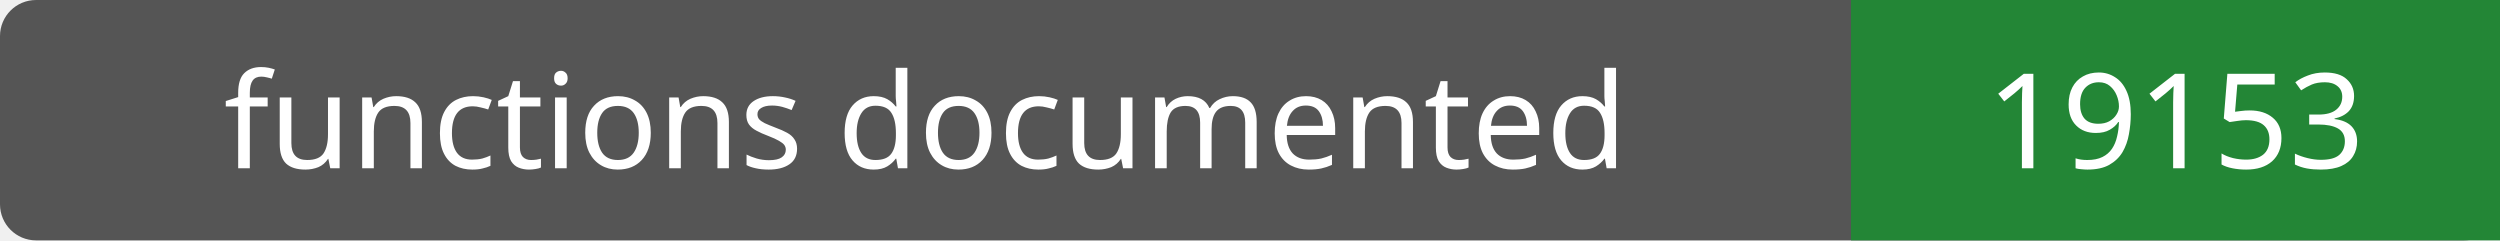
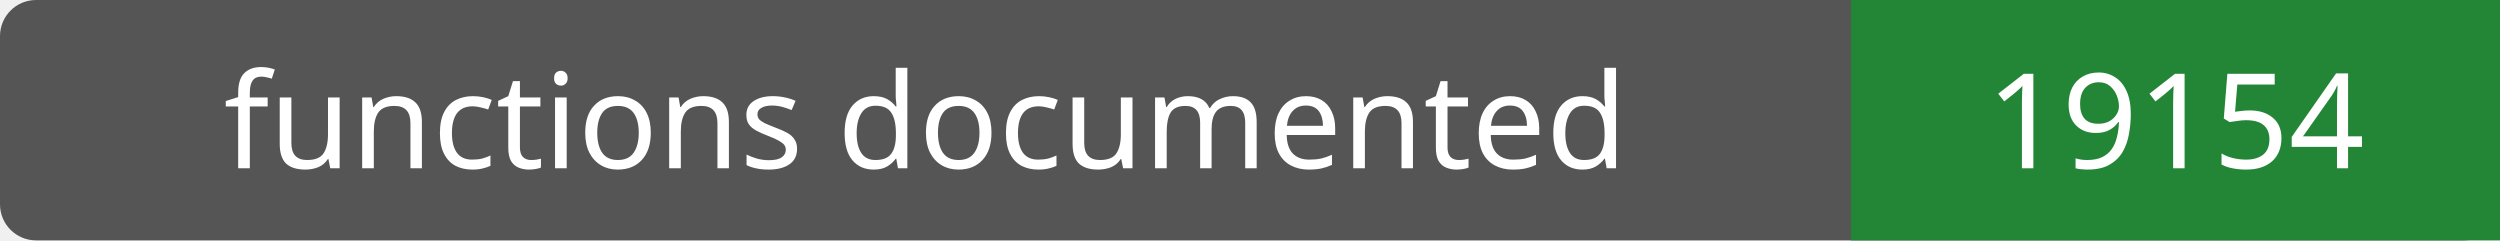
- <svg xmlns="http://www.w3.org/2000/svg" width="208" height="20" role="img" aria-label="functions documented: 19153">
+ <svg xmlns="http://www.w3.org/2000/svg" width="208" height="20" role="img" aria-label="functions documented: 19154">
  <rect width="208" height="20" rx="3" fill="#555" />
  <path fill="#238636" d="M154 0h54v20H154z" />
  <g fill="#fff" text-anchor="middle" font-family="Verdana,sans-serif" font-size="11">
    <text x="77.0" y="14">functions documented</text>
-     <text x="181.0" y="14">19153</text>
+     <text x="181.0" y="14">19154</text>
  </g>
</svg>
